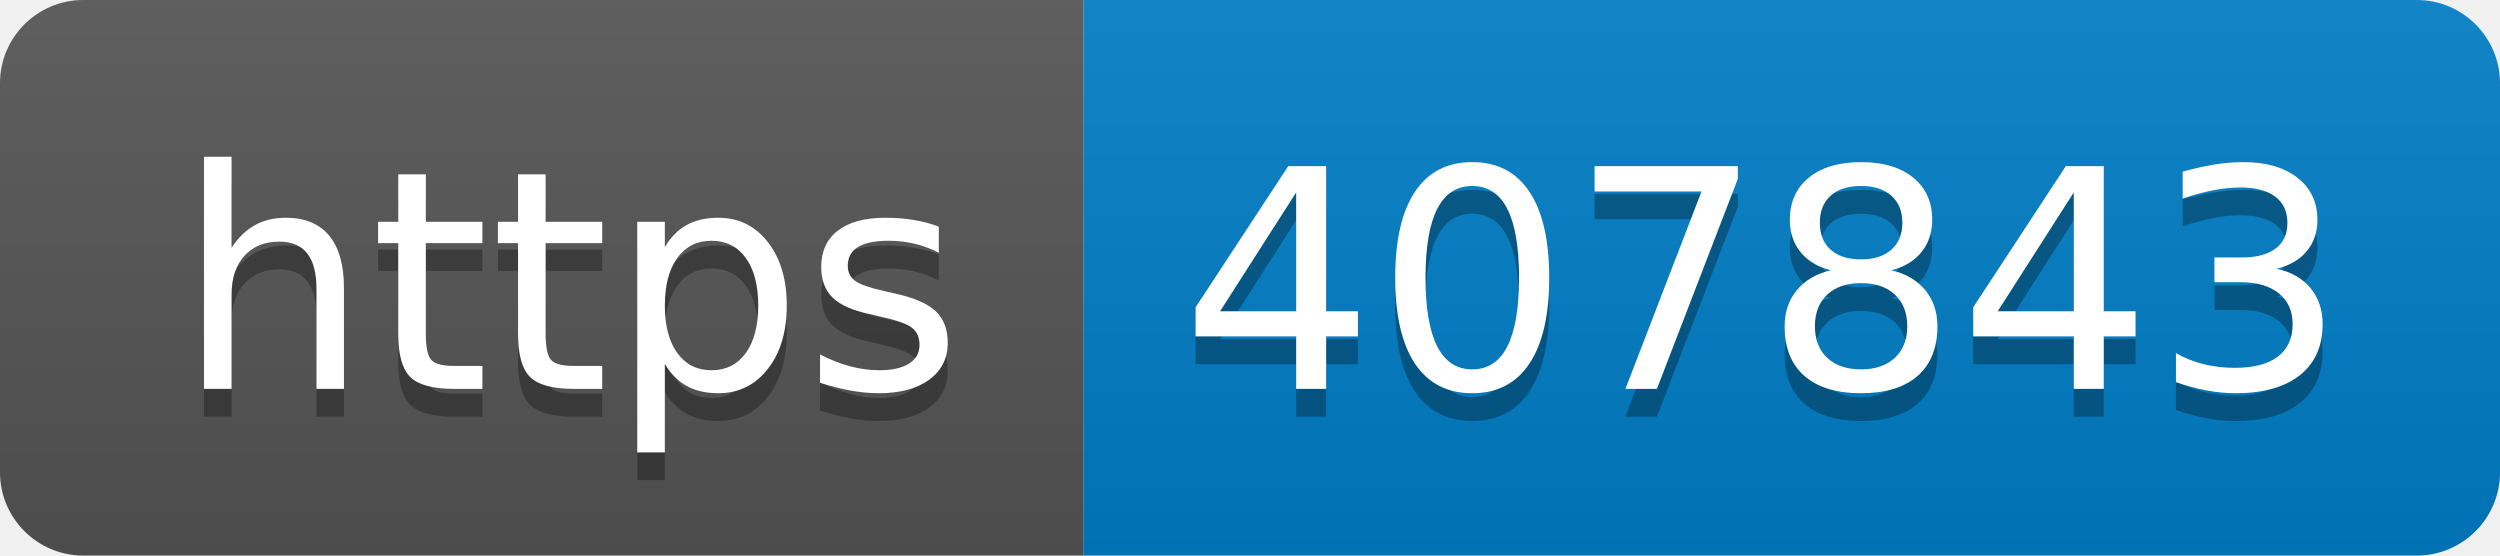
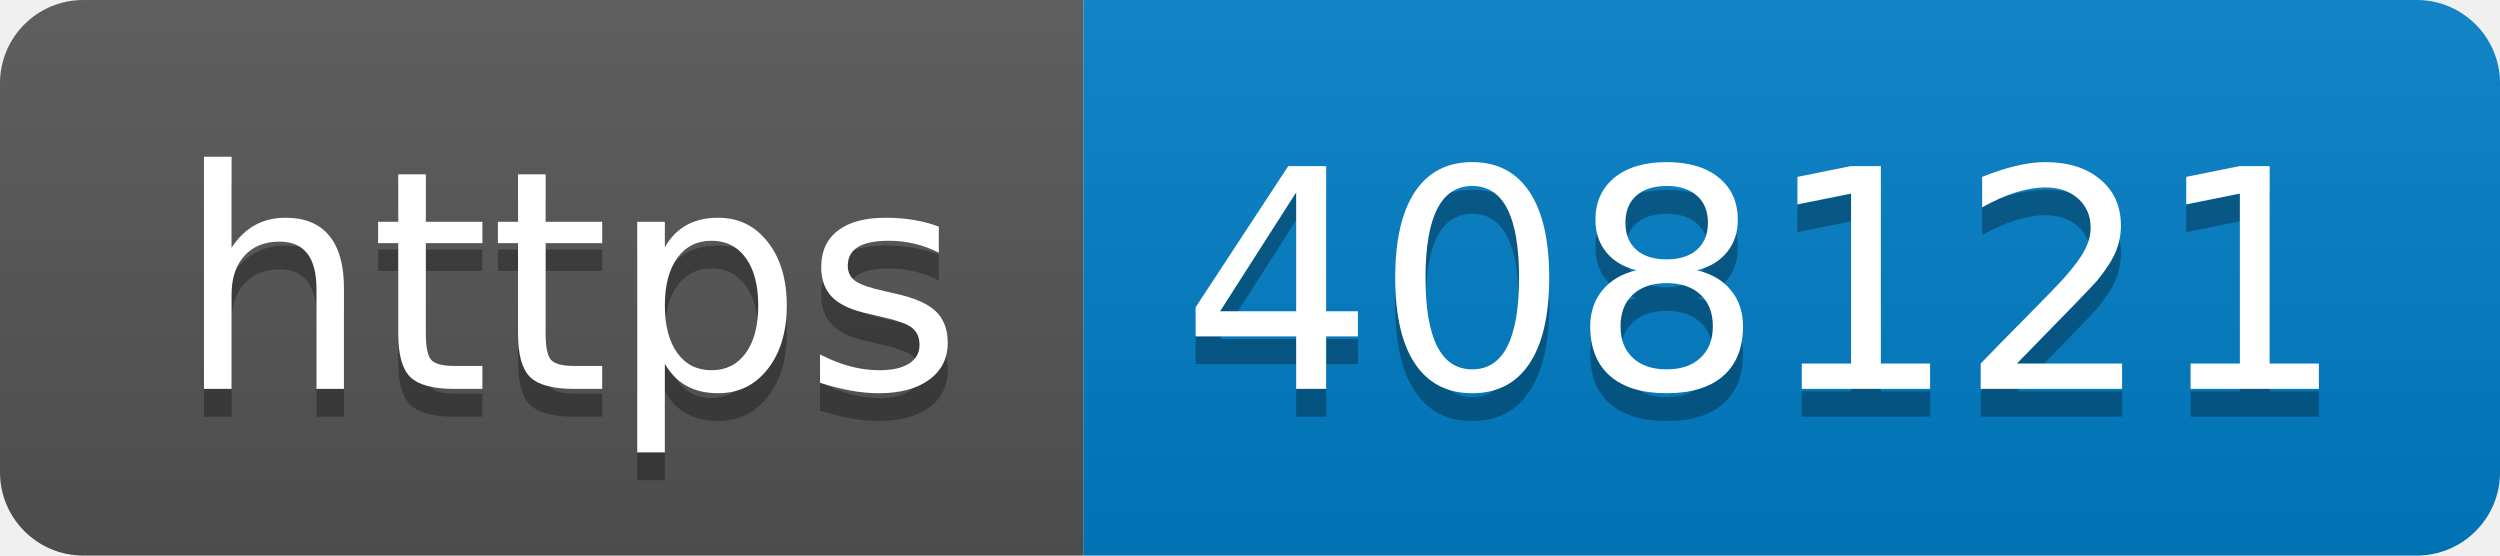
- <svg xmlns="http://www.w3.org/2000/svg" width="90" height="20" role="img" aria-label="https: 407843">
+ <svg xmlns="http://www.w3.org/2000/svg" width="90" height="20" role="img" aria-label="https: 408121">
  <linearGradient id="s" x2="0" y2="100%">
    <stop offset="0" stop-color="#bbb" stop-opacity=".1" />
    <stop offset="1" stop-opacity=".1" />
  </linearGradient>
  <clipPath id="r">
    <rect width="90" height="20" rx="3" fill="#fff" />
  </clipPath>
  <g clip-path="url(#r)">
    <rect width="39" height="20" fill="#555" />
    <rect x="39" width="51" height="20" fill="#007ec6" />
    <rect width="90" height="20" fill="url(#s)" />
  </g>
  <g fill="#fff" text-anchor="middle" font-family="Verdana,Geneva,DejaVu Sans,sans-serif" text-rendering="geometricPrecision" font-size="110">
    <text aria-hidden="true" x="205" y="150" fill="#010101" fill-opacity=".3" transform="scale(.1)" textLength="290">https</text>
    <text x="205" y="140" transform="scale(.1)" fill="#fff" textLength="290">https</text>
-     <text aria-hidden="true" x="635" y="150" fill="#010101" fill-opacity=".3" transform="scale(.1)" textLength="410">407843</text>
-     <text x="635" y="140" transform="scale(.1)" fill="#fff" textLength="410">407843</text>
+     <text aria-hidden="true" x="635" y="150" fill="#010101" fill-opacity=".3" transform="scale(.1)" textLength="410">408121</text>
+     <text x="635" y="140" transform="scale(.1)" fill="#fff" textLength="410">408121</text>
  </g>
</svg>
